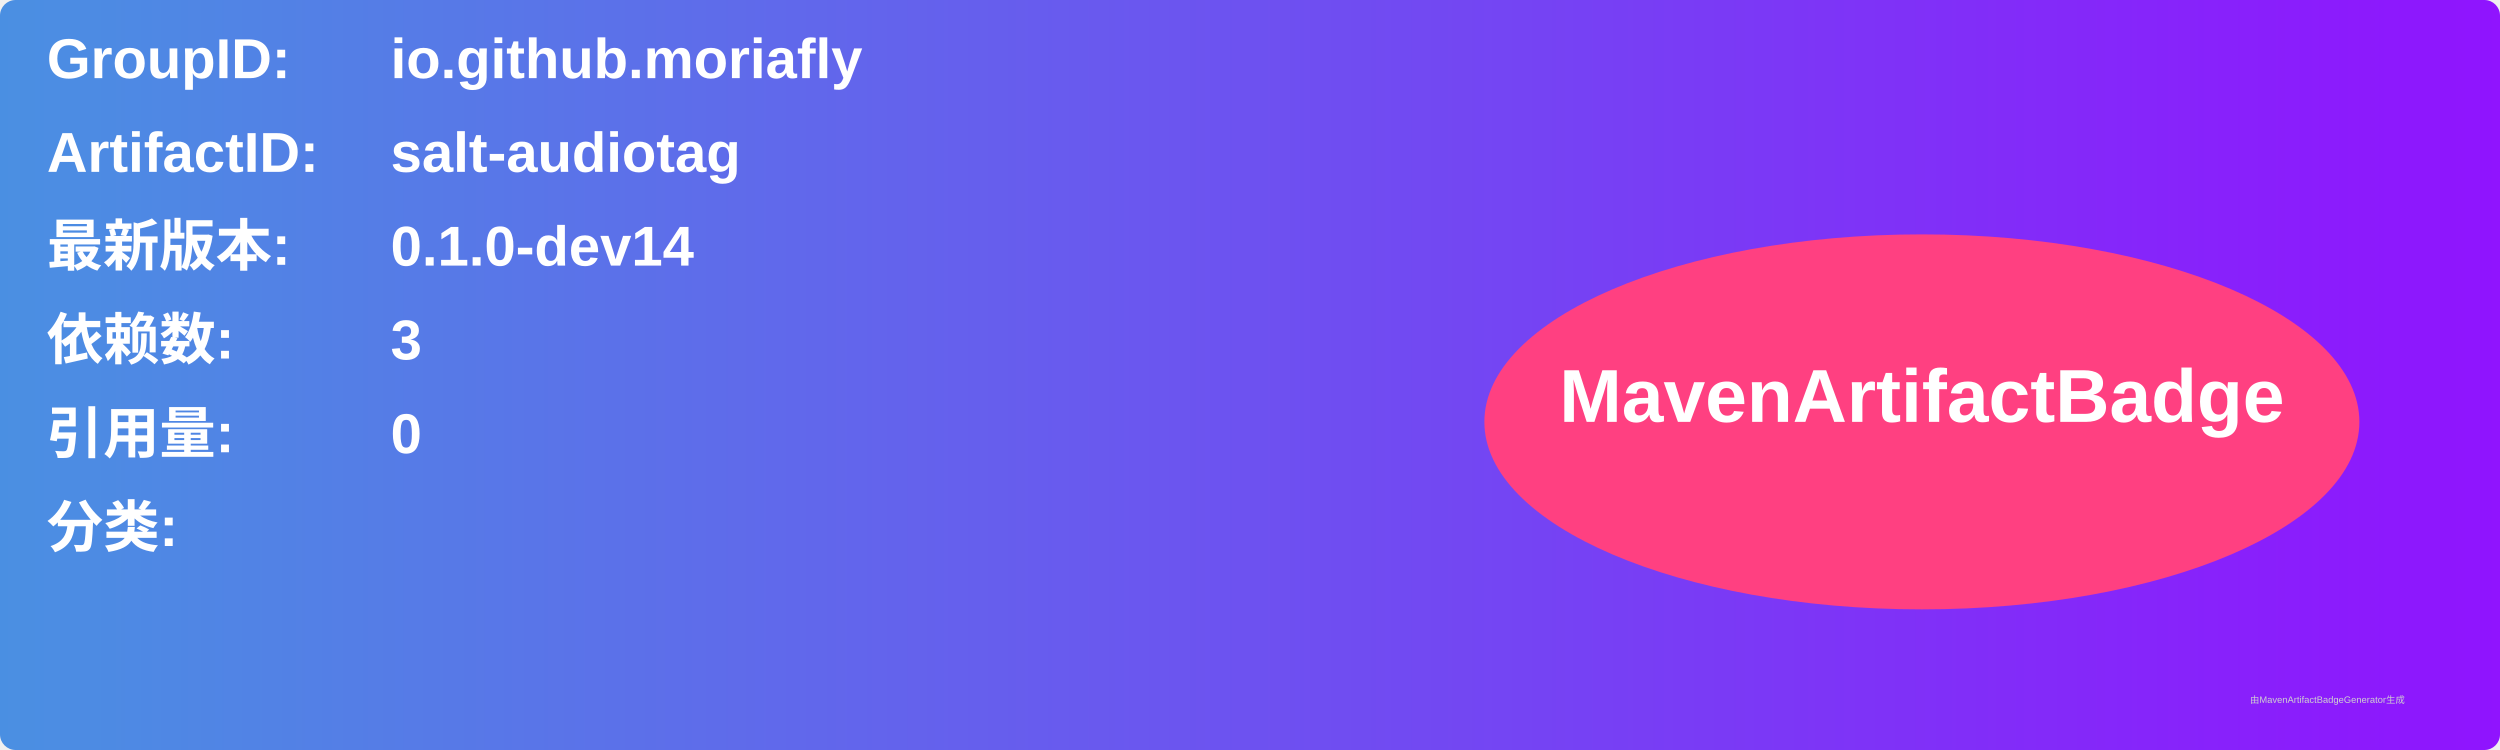
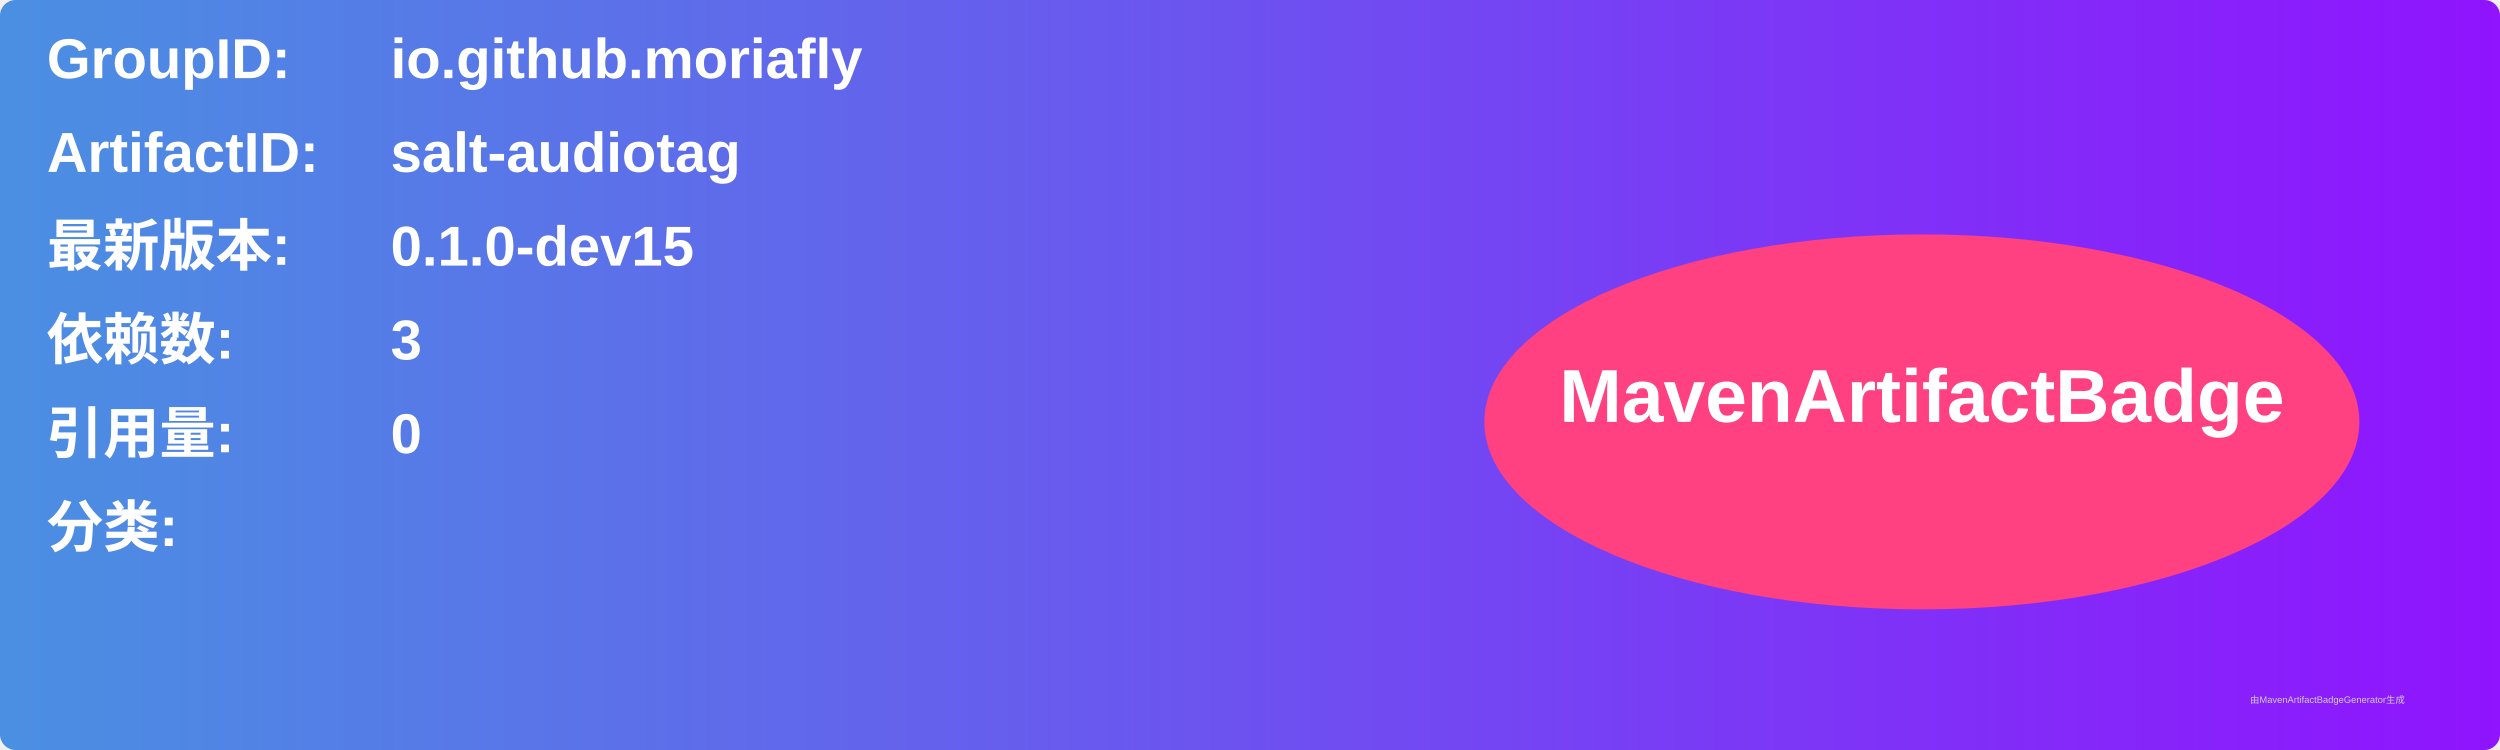
<svg xmlns="http://www.w3.org/2000/svg" width="800" height="240" viewBox="0 0 800 240">
  <linearGradient id="grad" x1="0%" y1="0%" x2="100%" y2="0%">
    <stop offset="0%" stop-color="#4a90e2" />
    <stop offset="100%" stop-color="#9013fe" />
  </linearGradient>
  <rect width="100%" height="100%" rx="5" ry="5" fill="url(#grad)" />
  <g transform="translate(15, 15)">
    <text x="0" y="10" font-family="Arial" font-size="18" fill="white" font-weight="bold" width="260">GroupID:</text>
    <text x="110" y="10" font-family="Arial" font-size="18" fill="white" font-weight="bold" width="460">io.github.moriafly</text>
    <text x="0" y="40" font-family="Arial" font-size="18" fill="white" font-weight="bold" width="260">ArtifactID:</text>
    <text x="110" y="40" font-family="Arial" font-size="18" fill="white" font-weight="bold" width="460">salt-audiotag</text>
    <text x="0" y="70" font-family="Arial" font-size="18" fill="white" font-weight="bold">最新版本:</text>
    <text x="110" y="70" font-family="Arial" font-size="18" fill="white" font-weight="bold">
-       <tspan font-weight="bold">0.1.0-dev14</tspan>
+       <tspan font-weight="bold">0.1.0-dev15</tspan>
    </text>
    <text x="0" y="100" font-family="Arial" font-size="18" fill="white" font-weight="bold">依赖数: </text>
    <text x="110" y="100" font-family="Arial" font-size="18" fill="white">
      <tspan font-weight="bold">3</tspan>
    </text>
    <text x="0" y="130" font-family="Arial" font-size="18" fill="white" font-weight="bold">引用量: </text>
    <text x="110" y="130" font-family="Arial" font-size="18" fill="white">
      <tspan font-weight="bold">0</tspan>
    </text>
    <text x="0" y="160" font-family="Arial" font-size="18" fill="white" font-weight="bold">分类:</text>
    <text x="10" y="190" font-family="Arial" font-size="10" fill="white">
      <tspan font-weight="bold" />
    </text>
    <ellipse cx="600" cy="120" rx="140" ry="60" fill="#ff4081" />
    <text x="600" y="120" text-anchor="middle" font-family="Arial" font-size="24" fill="white" font-weight="bold">MavenArtifactBadge</text>
  </g>
  <text x="720" y="225" font-family="Arial" font-size="3" fill="#d0d0d0">由MavenArtifactBadgeGenerator生成</text>
</svg>
